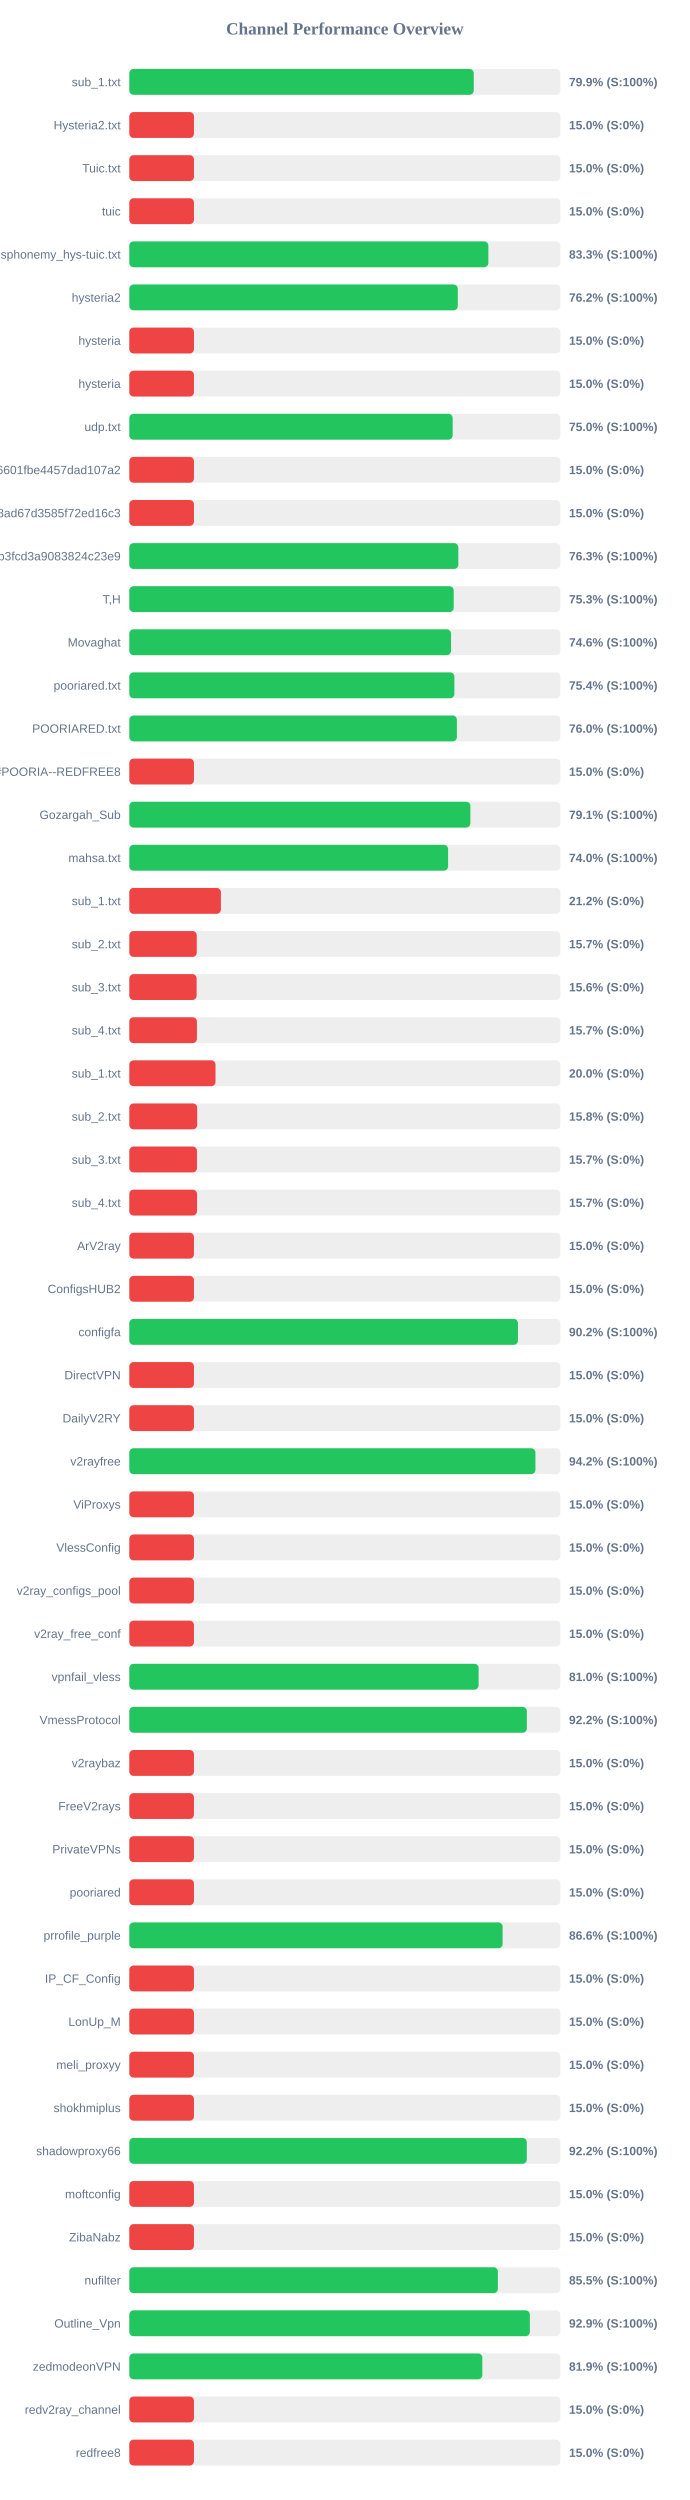
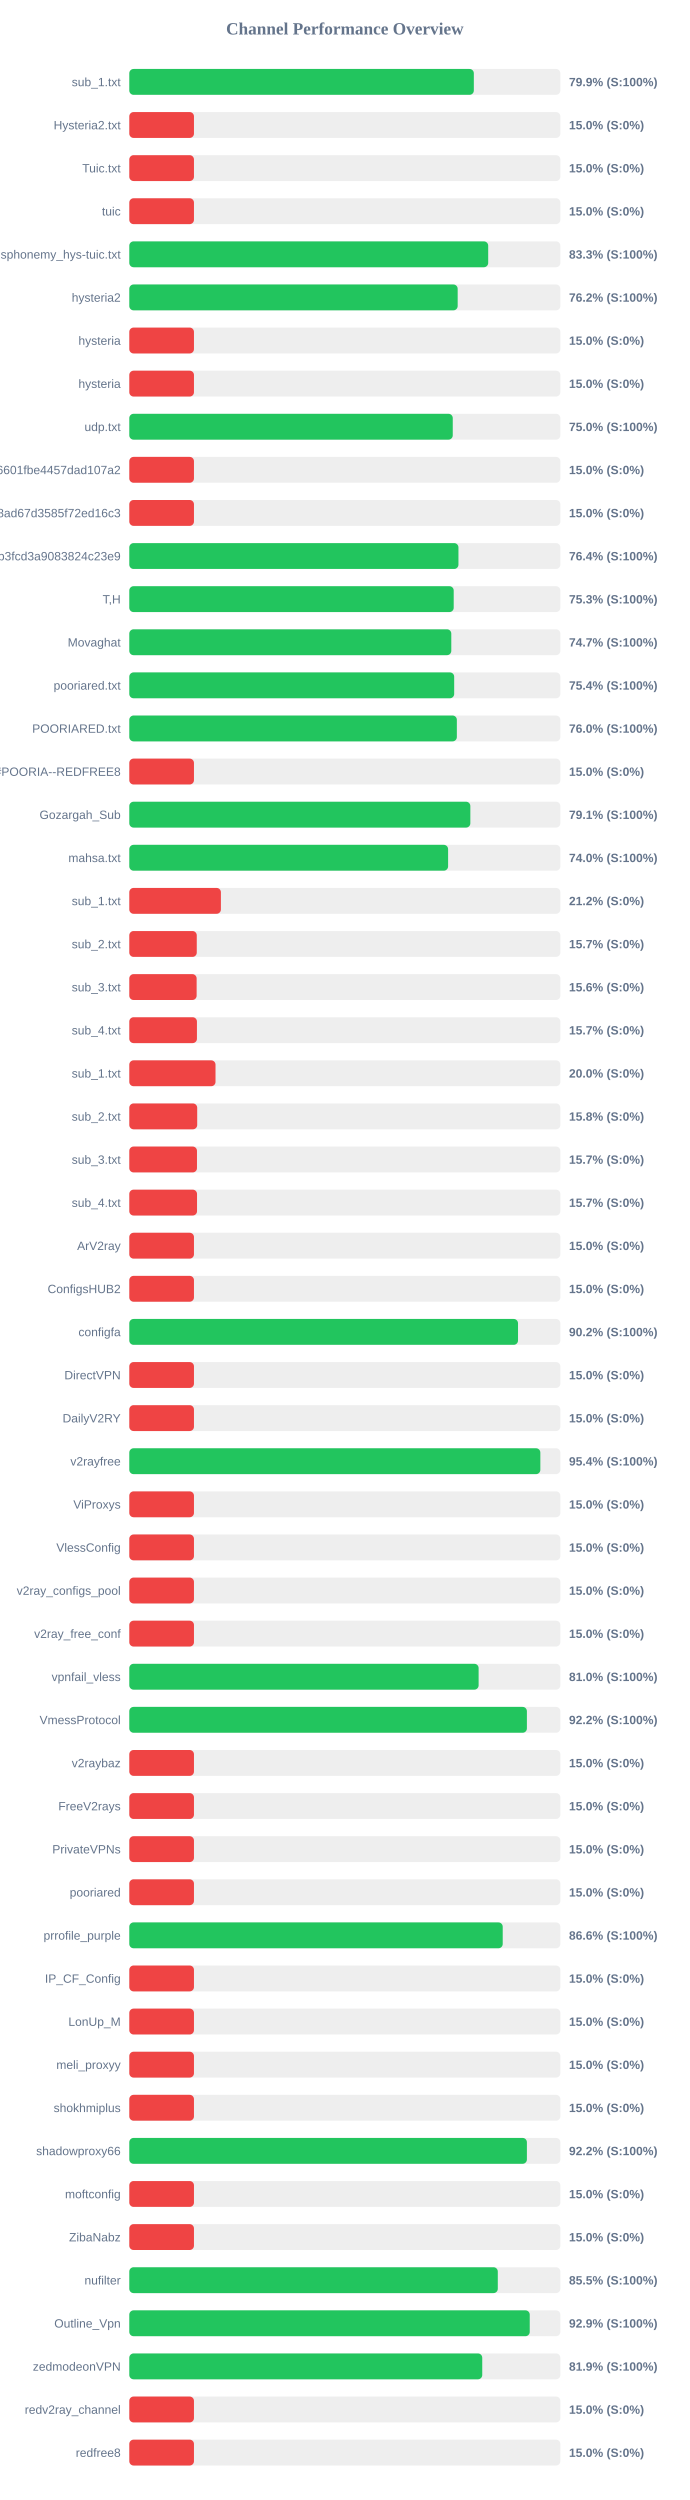
<svg xmlns="http://www.w3.org/2000/svg" width="800" height="2900" version="1.1">
  <style>
        .row { font: 14px Arial; fill: #64748b; }
        .score { font: bold 14px Arial; fill: #64748b; }
    </style>
  <text x="400" y="40" text-anchor="middle" font-size="20px" font-weight="bold" fill="#64748b">Channel Performance Overview</text>
  <rect x="150" y="80" width="500" height="30" fill="#eee" rx="5" />
-   <rect x="150" y="80" width="399.55" height="30" fill="#22c55e" rx="5" />
+   <rect x="150" y="80" width="399.65" height="30" fill="#22c55e" rx="5" />
  <text x="140" y="100" text-anchor="end" class="row">sub_1.txt</text>
  <text x="660" y="100" text-anchor="start" class="score">79.9% (S:100%)</text>
  <rect x="150" y="130" width="500" height="30" fill="#eee" rx="5" />
  <rect x="150" y="130" width="75.0" height="30" fill="#ef4444" rx="5" />
  <text x="140" y="150" text-anchor="end" class="row">Hysteria2.txt</text>
  <text x="660" y="150" text-anchor="start" class="score">15.0% (S:0%)</text>
  <rect x="150" y="180" width="500" height="30" fill="#eee" rx="5" />
  <rect x="150" y="180" width="75.0" height="30" fill="#ef4444" rx="5" />
  <text x="140" y="200" text-anchor="end" class="row">Tuic.txt</text>
  <text x="660" y="200" text-anchor="start" class="score">15.0% (S:0%)</text>
  <rect x="150" y="230" width="500" height="30" fill="#eee" rx="5" />
  <rect x="150" y="230" width="75.0" height="30" fill="#ef4444" rx="5" />
  <text x="140" y="250" text-anchor="end" class="row">tuic</text>
  <text x="660" y="250" text-anchor="start" class="score">15.0% (S:0%)</text>
  <rect x="150" y="280" width="500" height="30" fill="#eee" rx="5" />
-   <rect x="150" y="280" width="416.5" height="30" fill="#22c55e" rx="5" />
+   <rect x="150" y="280" width="416.3" height="30" fill="#22c55e" rx="5" />
  <text x="140" y="300" text-anchor="end" class="row">ndsphonemy_hys-tuic.txt</text>
  <text x="660" y="300" text-anchor="start" class="score">83.3% (S:100%)</text>
  <rect x="150" y="330" width="500" height="30" fill="#eee" rx="5" />
-   <rect x="150" y="330" width="381.05" height="30" fill="#22c55e" rx="5" />
+   <rect x="150" y="330" width="380.9" height="30" fill="#22c55e" rx="5" />
  <text x="140" y="350" text-anchor="end" class="row">hysteria2</text>
  <text x="660" y="350" text-anchor="start" class="score">76.2% (S:100%)</text>
  <rect x="150" y="380" width="500" height="30" fill="#eee" rx="5" />
  <rect x="150" y="380" width="75.0" height="30" fill="#ef4444" rx="5" />
  <text x="140" y="400" text-anchor="end" class="row">hysteria</text>
  <text x="660" y="400" text-anchor="start" class="score">15.0% (S:0%)</text>
  <rect x="150" y="430" width="500" height="30" fill="#eee" rx="5" />
  <rect x="150" y="430" width="75.0" height="30" fill="#ef4444" rx="5" />
  <text x="140" y="450" text-anchor="end" class="row">hysteria</text>
  <text x="660" y="450" text-anchor="start" class="score">15.0% (S:0%)</text>
  <rect x="150" y="480" width="500" height="30" fill="#eee" rx="5" />
-   <rect x="150" y="480" width="375.1" height="30" fill="#22c55e" rx="5" />
+   <rect x="150" y="480" width="375.2" height="30" fill="#22c55e" rx="5" />
  <text x="140" y="500" text-anchor="end" class="row">udp.txt</text>
  <text x="660" y="500" text-anchor="start" class="score">75.0% (S:100%)</text>
  <rect x="150" y="530" width="500" height="30" fill="#eee" rx="5" />
  <rect x="150" y="530" width="75.0" height="30" fill="#ef4444" rx="5" />
  <text x="140" y="550" text-anchor="end" class="row">6ca22ad3b96aa6601fbe4457dad107a2</text>
  <text x="660" y="550" text-anchor="start" class="score">15.0% (S:0%)</text>
  <rect x="150" y="580" width="500" height="30" fill="#eee" rx="5" />
  <rect x="150" y="580" width="75.0" height="30" fill="#ef4444" rx="5" />
  <text x="140" y="600" text-anchor="end" class="row">d2ddf60933dd08ad67d3585f72ed16c3</text>
  <text x="660" y="600" text-anchor="start" class="score">15.0% (S:0%)</text>
  <rect x="150" y="630" width="500" height="30" fill="#eee" rx="5" />
-   <rect x="150" y="630" width="381.65" height="30" fill="#22c55e" rx="5" />
+   <rect x="150" y="630" width="381.8" height="30" fill="#22c55e" rx="5" />
  <text x="140" y="650" text-anchor="end" class="row">subscribe?token=8bc38a0c131e9b3fcd3a9083824c23e9</text>
-   <text x="660" y="650" text-anchor="start" class="score">76.3% (S:100%)</text>
+   <text x="660" y="650" text-anchor="start" class="score">76.4% (S:100%)</text>
  <rect x="150" y="680" width="500" height="30" fill="#eee" rx="5" />
  <rect x="150" y="680" width="376.3" height="30" fill="#22c55e" rx="5" />
  <text x="140" y="700" text-anchor="end" class="row">T,H</text>
  <text x="660" y="700" text-anchor="start" class="score">75.3% (S:100%)</text>
  <rect x="150" y="730" width="500" height="30" fill="#eee" rx="5" />
-   <rect x="150" y="730" width="373.15" height="30" fill="#22c55e" rx="5" />
+   <rect x="150" y="730" width="373.5" height="30" fill="#22c55e" rx="5" />
  <text x="140" y="750" text-anchor="end" class="row">Movaghat</text>
-   <text x="660" y="750" text-anchor="start" class="score">74.6% (S:100%)</text>
+   <text x="660" y="750" text-anchor="start" class="score">74.7% (S:100%)</text>
  <rect x="150" y="780" width="500" height="30" fill="#eee" rx="5" />
-   <rect x="150" y="780" width="377.1" height="30" fill="#22c55e" rx="5" />
+   <rect x="150" y="780" width="376.85" height="30" fill="#22c55e" rx="5" />
  <text x="140" y="800" text-anchor="end" class="row">pooriared.txt</text>
  <text x="660" y="800" text-anchor="start" class="score">75.4% (S:100%)</text>
  <rect x="150" y="830" width="500" height="30" fill="#eee" rx="5" />
-   <rect x="150" y="830" width="380.0" height="30" fill="#22c55e" rx="5" />
+   <rect x="150" y="830" width="379.95" height="30" fill="#22c55e" rx="5" />
  <text x="140" y="850" text-anchor="end" class="row">POORIARED.txt</text>
  <text x="660" y="850" text-anchor="start" class="score">76.0% (S:100%)</text>
  <rect x="150" y="880" width="500" height="30" fill="#eee" rx="5" />
  <rect x="150" y="880" width="75.0" height="30" fill="#ef4444" rx="5" />
  <text x="140" y="900" text-anchor="end" class="row">POORIA--REDFREE8.txt#POORIA--REDFREE8</text>
  <text x="660" y="900" text-anchor="start" class="score">15.0% (S:0%)</text>
  <rect x="150" y="930" width="500" height="30" fill="#eee" rx="5" />
-   <rect x="150" y="930" width="395.65" height="30" fill="#22c55e" rx="5" />
+   <rect x="150" y="930" width="395.6" height="30" fill="#22c55e" rx="5" />
  <text x="140" y="950" text-anchor="end" class="row">Gozargah_Sub</text>
  <text x="660" y="950" text-anchor="start" class="score">79.1% (S:100%)</text>
  <rect x="150" y="980" width="500" height="30" fill="#eee" rx="5" />
  <rect x="150" y="980" width="369.8" height="30" fill="#22c55e" rx="5" />
  <text x="140" y="1000" text-anchor="end" class="row">mahsa.txt</text>
  <text x="660" y="1000" text-anchor="start" class="score">74.0% (S:100%)</text>
  <rect x="150" y="1030" width="500" height="30" fill="#eee" rx="5" />
  <rect x="150" y="1030" width="106.25" height="30" fill="#ef4444" rx="5" />
  <text x="140" y="1050" text-anchor="end" class="row">sub_1.txt</text>
  <text x="660" y="1050" text-anchor="start" class="score">21.2% (S:0%)</text>
  <rect x="150" y="1080" width="500" height="30" fill="#eee" rx="5" />
  <rect x="150" y="1080" width="78.25" height="30" fill="#ef4444" rx="5" />
  <text x="140" y="1100" text-anchor="end" class="row">sub_2.txt</text>
  <text x="660" y="1100" text-anchor="start" class="score">15.7% (S:0%)</text>
  <rect x="150" y="1130" width="500" height="30" fill="#eee" rx="5" />
  <rect x="150" y="1130" width="78.1" height="30" fill="#ef4444" rx="5" />
  <text x="140" y="1150" text-anchor="end" class="row">sub_3.txt</text>
  <text x="660" y="1150" text-anchor="start" class="score">15.6% (S:0%)</text>
  <rect x="150" y="1180" width="500" height="30" fill="#eee" rx="5" />
  <rect x="150" y="1180" width="78.45" height="30" fill="#ef4444" rx="5" />
  <text x="140" y="1200" text-anchor="end" class="row">sub_4.txt</text>
  <text x="660" y="1200" text-anchor="start" class="score">15.7% (S:0%)</text>
  <rect x="150" y="1230" width="500" height="30" fill="#eee" rx="5" />
  <rect x="150" y="1230" width="100.0" height="30" fill="#ef4444" rx="5" />
  <text x="140" y="1250" text-anchor="end" class="row">sub_1.txt</text>
  <text x="660" y="1250" text-anchor="start" class="score">20.0% (S:0%)</text>
  <rect x="150" y="1280" width="500" height="30" fill="#eee" rx="5" />
  <rect x="150" y="1280" width="78.75" height="30" fill="#ef4444" rx="5" />
  <text x="140" y="1300" text-anchor="end" class="row">sub_2.txt</text>
  <text x="660" y="1300" text-anchor="start" class="score">15.8% (S:0%)</text>
  <rect x="150" y="1330" width="500" height="30" fill="#eee" rx="5" />
  <rect x="150" y="1330" width="78.5" height="30" fill="#ef4444" rx="5" />
  <text x="140" y="1350" text-anchor="end" class="row">sub_3.txt</text>
  <text x="660" y="1350" text-anchor="start" class="score">15.7% (S:0%)</text>
  <rect x="150" y="1380" width="500" height="30" fill="#eee" rx="5" />
  <rect x="150" y="1380" width="78.55" height="30" fill="#ef4444" rx="5" />
  <text x="140" y="1400" text-anchor="end" class="row">sub_4.txt</text>
  <text x="660" y="1400" text-anchor="start" class="score">15.7% (S:0%)</text>
  <rect x="150" y="1430" width="500" height="30" fill="#eee" rx="5" />
  <rect x="150" y="1430" width="75.0" height="30" fill="#ef4444" rx="5" />
  <text x="140" y="1450" text-anchor="end" class="row">ArV2ray</text>
  <text x="660" y="1450" text-anchor="start" class="score">15.0% (S:0%)</text>
  <rect x="150" y="1480" width="500" height="30" fill="#eee" rx="5" />
  <rect x="150" y="1480" width="75.0" height="30" fill="#ef4444" rx="5" />
  <text x="140" y="1500" text-anchor="end" class="row">ConfigsHUB2</text>
  <text x="660" y="1500" text-anchor="start" class="score">15.0% (S:0%)</text>
  <rect x="150" y="1530" width="500" height="30" fill="#eee" rx="5" />
-   <rect x="150" y="1530" width="450.85" height="30" fill="#22c55e" rx="5" />
+   <rect x="150" y="1530" width="450.9" height="30" fill="#22c55e" rx="5" />
  <text x="140" y="1550" text-anchor="end" class="row">configfa</text>
  <text x="660" y="1550" text-anchor="start" class="score">90.2% (S:100%)</text>
  <rect x="150" y="1580" width="500" height="30" fill="#eee" rx="5" />
  <rect x="150" y="1580" width="75.0" height="30" fill="#ef4444" rx="5" />
  <text x="140" y="1600" text-anchor="end" class="row">DirectVPN</text>
  <text x="660" y="1600" text-anchor="start" class="score">15.0% (S:0%)</text>
  <rect x="150" y="1630" width="500" height="30" fill="#eee" rx="5" />
  <rect x="150" y="1630" width="75.0" height="30" fill="#ef4444" rx="5" />
  <text x="140" y="1650" text-anchor="end" class="row">DailyV2RY</text>
  <text x="660" y="1650" text-anchor="start" class="score">15.0% (S:0%)</text>
  <rect x="150" y="1680" width="500" height="30" fill="#eee" rx="5" />
-   <rect x="150" y="1680" width="471.1" height="30" fill="#22c55e" rx="5" />
+   <rect x="150" y="1680" width="476.8" height="30" fill="#22c55e" rx="5" />
  <text x="140" y="1700" text-anchor="end" class="row">v2rayfree</text>
-   <text x="660" y="1700" text-anchor="start" class="score">94.2% (S:100%)</text>
+   <text x="660" y="1700" text-anchor="start" class="score">95.4% (S:100%)</text>
  <rect x="150" y="1730" width="500" height="30" fill="#eee" rx="5" />
  <rect x="150" y="1730" width="75.0" height="30" fill="#ef4444" rx="5" />
  <text x="140" y="1750" text-anchor="end" class="row">ViProxys</text>
  <text x="660" y="1750" text-anchor="start" class="score">15.0% (S:0%)</text>
  <rect x="150" y="1780" width="500" height="30" fill="#eee" rx="5" />
  <rect x="150" y="1780" width="75.0" height="30" fill="#ef4444" rx="5" />
  <text x="140" y="1800" text-anchor="end" class="row">VlessConfig</text>
  <text x="660" y="1800" text-anchor="start" class="score">15.0% (S:0%)</text>
  <rect x="150" y="1830" width="500" height="30" fill="#eee" rx="5" />
  <rect x="150" y="1830" width="75.0" height="30" fill="#ef4444" rx="5" />
  <text x="140" y="1850" text-anchor="end" class="row">v2ray_configs_pool</text>
  <text x="660" y="1850" text-anchor="start" class="score">15.0% (S:0%)</text>
  <rect x="150" y="1880" width="500" height="30" fill="#eee" rx="5" />
  <rect x="150" y="1880" width="75.0" height="30" fill="#ef4444" rx="5" />
  <text x="140" y="1900" text-anchor="end" class="row">v2ray_free_conf</text>
  <text x="660" y="1900" text-anchor="start" class="score">15.0% (S:0%)</text>
  <rect x="150" y="1930" width="500" height="30" fill="#eee" rx="5" />
  <rect x="150" y="1930" width="405.2" height="30" fill="#22c55e" rx="5" />
  <text x="140" y="1950" text-anchor="end" class="row">vpnfail_vless</text>
  <text x="660" y="1950" text-anchor="start" class="score">81.0% (S:100%)</text>
  <rect x="150" y="1980" width="500" height="30" fill="#eee" rx="5" />
-   <rect x="150" y="1980" width="461.15" height="30" fill="#22c55e" rx="5" />
+   <rect x="150" y="1980" width="461.2" height="30" fill="#22c55e" rx="5" />
  <text x="140" y="2000" text-anchor="end" class="row">VmessProtocol</text>
  <text x="660" y="2000" text-anchor="start" class="score">92.2% (S:100%)</text>
  <rect x="150" y="2030" width="500" height="30" fill="#eee" rx="5" />
  <rect x="150" y="2030" width="75.0" height="30" fill="#ef4444" rx="5" />
  <text x="140" y="2050" text-anchor="end" class="row">v2raybaz</text>
  <text x="660" y="2050" text-anchor="start" class="score">15.0% (S:0%)</text>
  <rect x="150" y="2080" width="500" height="30" fill="#eee" rx="5" />
  <rect x="150" y="2080" width="75.0" height="30" fill="#ef4444" rx="5" />
  <text x="140" y="2100" text-anchor="end" class="row">FreeV2rays</text>
  <text x="660" y="2100" text-anchor="start" class="score">15.0% (S:0%)</text>
  <rect x="150" y="2130" width="500" height="30" fill="#eee" rx="5" />
  <rect x="150" y="2130" width="75.0" height="30" fill="#ef4444" rx="5" />
  <text x="140" y="2150" text-anchor="end" class="row">PrivateVPNs</text>
  <text x="660" y="2150" text-anchor="start" class="score">15.0% (S:0%)</text>
  <rect x="150" y="2180" width="500" height="30" fill="#eee" rx="5" />
  <rect x="150" y="2180" width="75.0" height="30" fill="#ef4444" rx="5" />
  <text x="140" y="2200" text-anchor="end" class="row">pooriared</text>
  <text x="660" y="2200" text-anchor="start" class="score">15.0% (S:0%)</text>
  <rect x="150" y="2230" width="500" height="30" fill="#eee" rx="5" />
-   <rect x="150" y="2230" width="433.05" height="30" fill="#22c55e" rx="5" />
+   <rect x="150" y="2230" width="433.15" height="30" fill="#22c55e" rx="5" />
  <text x="140" y="2250" text-anchor="end" class="row">prrofile_purple</text>
  <text x="660" y="2250" text-anchor="start" class="score">86.6% (S:100%)</text>
  <rect x="150" y="2280" width="500" height="30" fill="#eee" rx="5" />
  <rect x="150" y="2280" width="75.0" height="30" fill="#ef4444" rx="5" />
  <text x="140" y="2300" text-anchor="end" class="row">IP_CF_Config</text>
  <text x="660" y="2300" text-anchor="start" class="score">15.0% (S:0%)</text>
  <rect x="150" y="2330" width="500" height="30" fill="#eee" rx="5" />
  <rect x="150" y="2330" width="75.0" height="30" fill="#ef4444" rx="5" />
  <text x="140" y="2350" text-anchor="end" class="row">LonUp_M</text>
  <text x="660" y="2350" text-anchor="start" class="score">15.0% (S:0%)</text>
  <rect x="150" y="2380" width="500" height="30" fill="#eee" rx="5" />
  <rect x="150" y="2380" width="75.0" height="30" fill="#ef4444" rx="5" />
  <text x="140" y="2400" text-anchor="end" class="row">meli_proxyy</text>
  <text x="660" y="2400" text-anchor="start" class="score">15.0% (S:0%)</text>
  <rect x="150" y="2430" width="500" height="30" fill="#eee" rx="5" />
  <rect x="150" y="2430" width="75.0" height="30" fill="#ef4444" rx="5" />
  <text x="140" y="2450" text-anchor="end" class="row">shokhmiplus</text>
  <text x="660" y="2450" text-anchor="start" class="score">15.0% (S:0%)</text>
  <rect x="150" y="2480" width="500" height="30" fill="#eee" rx="5" />
-   <rect x="150" y="2480" width="461.1" height="30" fill="#22c55e" rx="5" />
+   <rect x="150" y="2480" width="461.2" height="30" fill="#22c55e" rx="5" />
  <text x="140" y="2500" text-anchor="end" class="row">shadowproxy66</text>
  <text x="660" y="2500" text-anchor="start" class="score">92.2% (S:100%)</text>
  <rect x="150" y="2530" width="500" height="30" fill="#eee" rx="5" />
  <rect x="150" y="2530" width="75.0" height="30" fill="#ef4444" rx="5" />
  <text x="140" y="2550" text-anchor="end" class="row">moftconfig</text>
  <text x="660" y="2550" text-anchor="start" class="score">15.0% (S:0%)</text>
  <rect x="150" y="2580" width="500" height="30" fill="#eee" rx="5" />
  <rect x="150" y="2580" width="75.0" height="30" fill="#ef4444" rx="5" />
  <text x="140" y="2600" text-anchor="end" class="row">ZibaNabz</text>
  <text x="660" y="2600" text-anchor="start" class="score">15.0% (S:0%)</text>
  <rect x="150" y="2630" width="500" height="30" fill="#eee" rx="5" />
-   <rect x="150" y="2630" width="427.55" height="30" fill="#22c55e" rx="5" />
+   <rect x="150" y="2630" width="427.45" height="30" fill="#22c55e" rx="5" />
  <text x="140" y="2650" text-anchor="end" class="row">nufilter</text>
  <text x="660" y="2650" text-anchor="start" class="score">85.5% (S:100%)</text>
  <rect x="150" y="2680" width="500" height="30" fill="#eee" rx="5" />
-   <rect x="150" y="2680" width="464.6" height="30" fill="#22c55e" rx="5" />
+   <rect x="150" y="2680" width="464.5" height="30" fill="#22c55e" rx="5" />
  <text x="140" y="2700" text-anchor="end" class="row">Outline_Vpn</text>
  <text x="660" y="2700" text-anchor="start" class="score">92.9% (S:100%)</text>
  <rect x="150" y="2730" width="500" height="30" fill="#eee" rx="5" />
-   <rect x="150" y="2730" width="409.5" height="30" fill="#22c55e" rx="5" />
+   <rect x="150" y="2730" width="409.4" height="30" fill="#22c55e" rx="5" />
  <text x="140" y="2750" text-anchor="end" class="row">zedmodeonVPN</text>
  <text x="660" y="2750" text-anchor="start" class="score">81.9% (S:100%)</text>
  <rect x="150" y="2780" width="500" height="30" fill="#eee" rx="5" />
  <rect x="150" y="2780" width="75.0" height="30" fill="#ef4444" rx="5" />
  <text x="140" y="2800" text-anchor="end" class="row">redv2ray_channel</text>
  <text x="660" y="2800" text-anchor="start" class="score">15.0% (S:0%)</text>
  <rect x="150" y="2830" width="500" height="30" fill="#eee" rx="5" />
  <rect x="150" y="2830" width="75.0" height="30" fill="#ef4444" rx="5" />
  <text x="140" y="2850" text-anchor="end" class="row">redfree8</text>
  <text x="660" y="2850" text-anchor="start" class="score">15.0% (S:0%)</text>
</svg>
